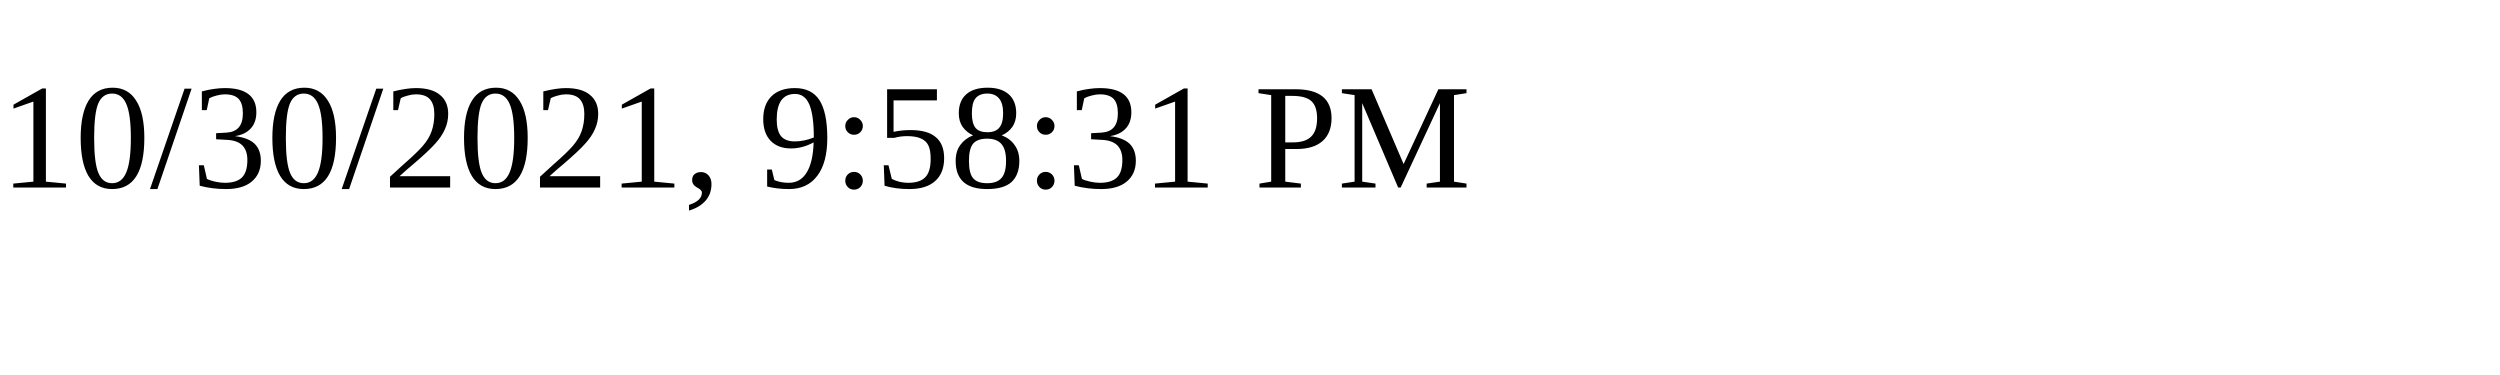
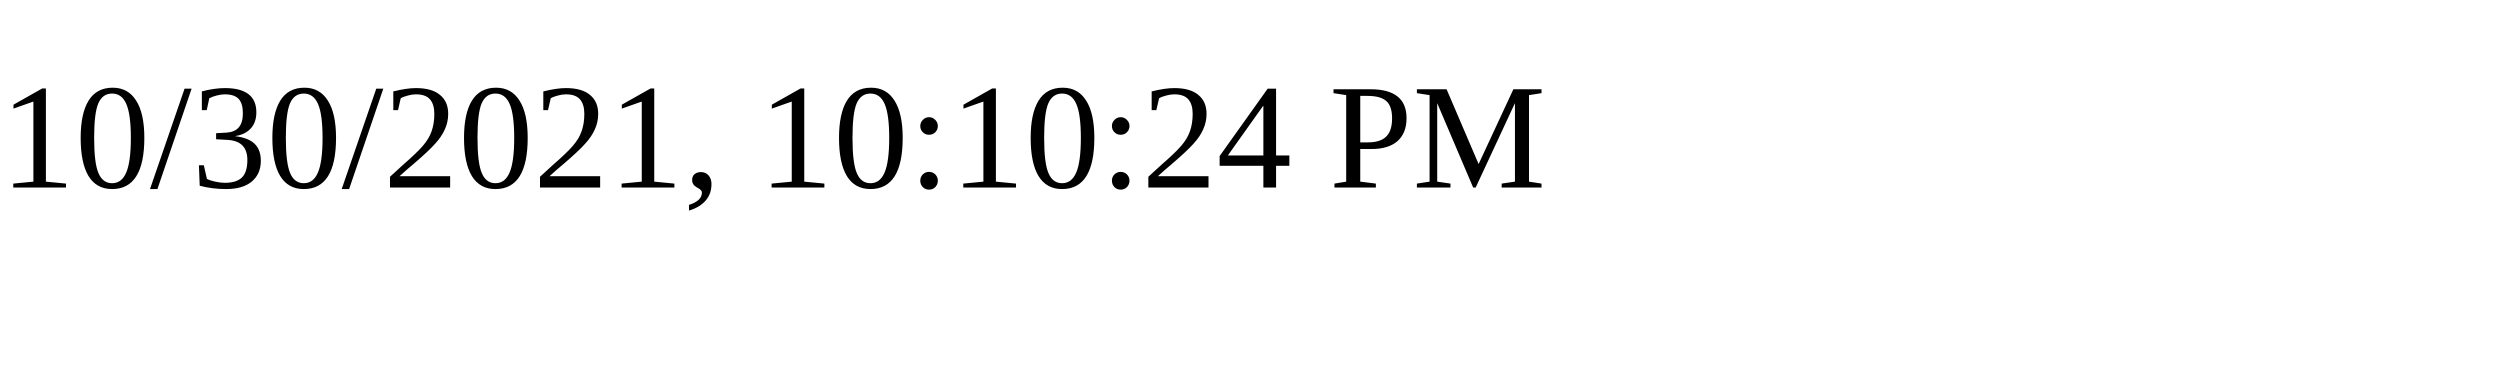
<svg xmlns="http://www.w3.org/2000/svg" height="30" width="200">
-   <text x="0" y="15">10/30/2021, 9:58:31 PM</text>
+   <text x="0" y="15">10/30/2021, 10:10:24 PM</text>
</svg>
